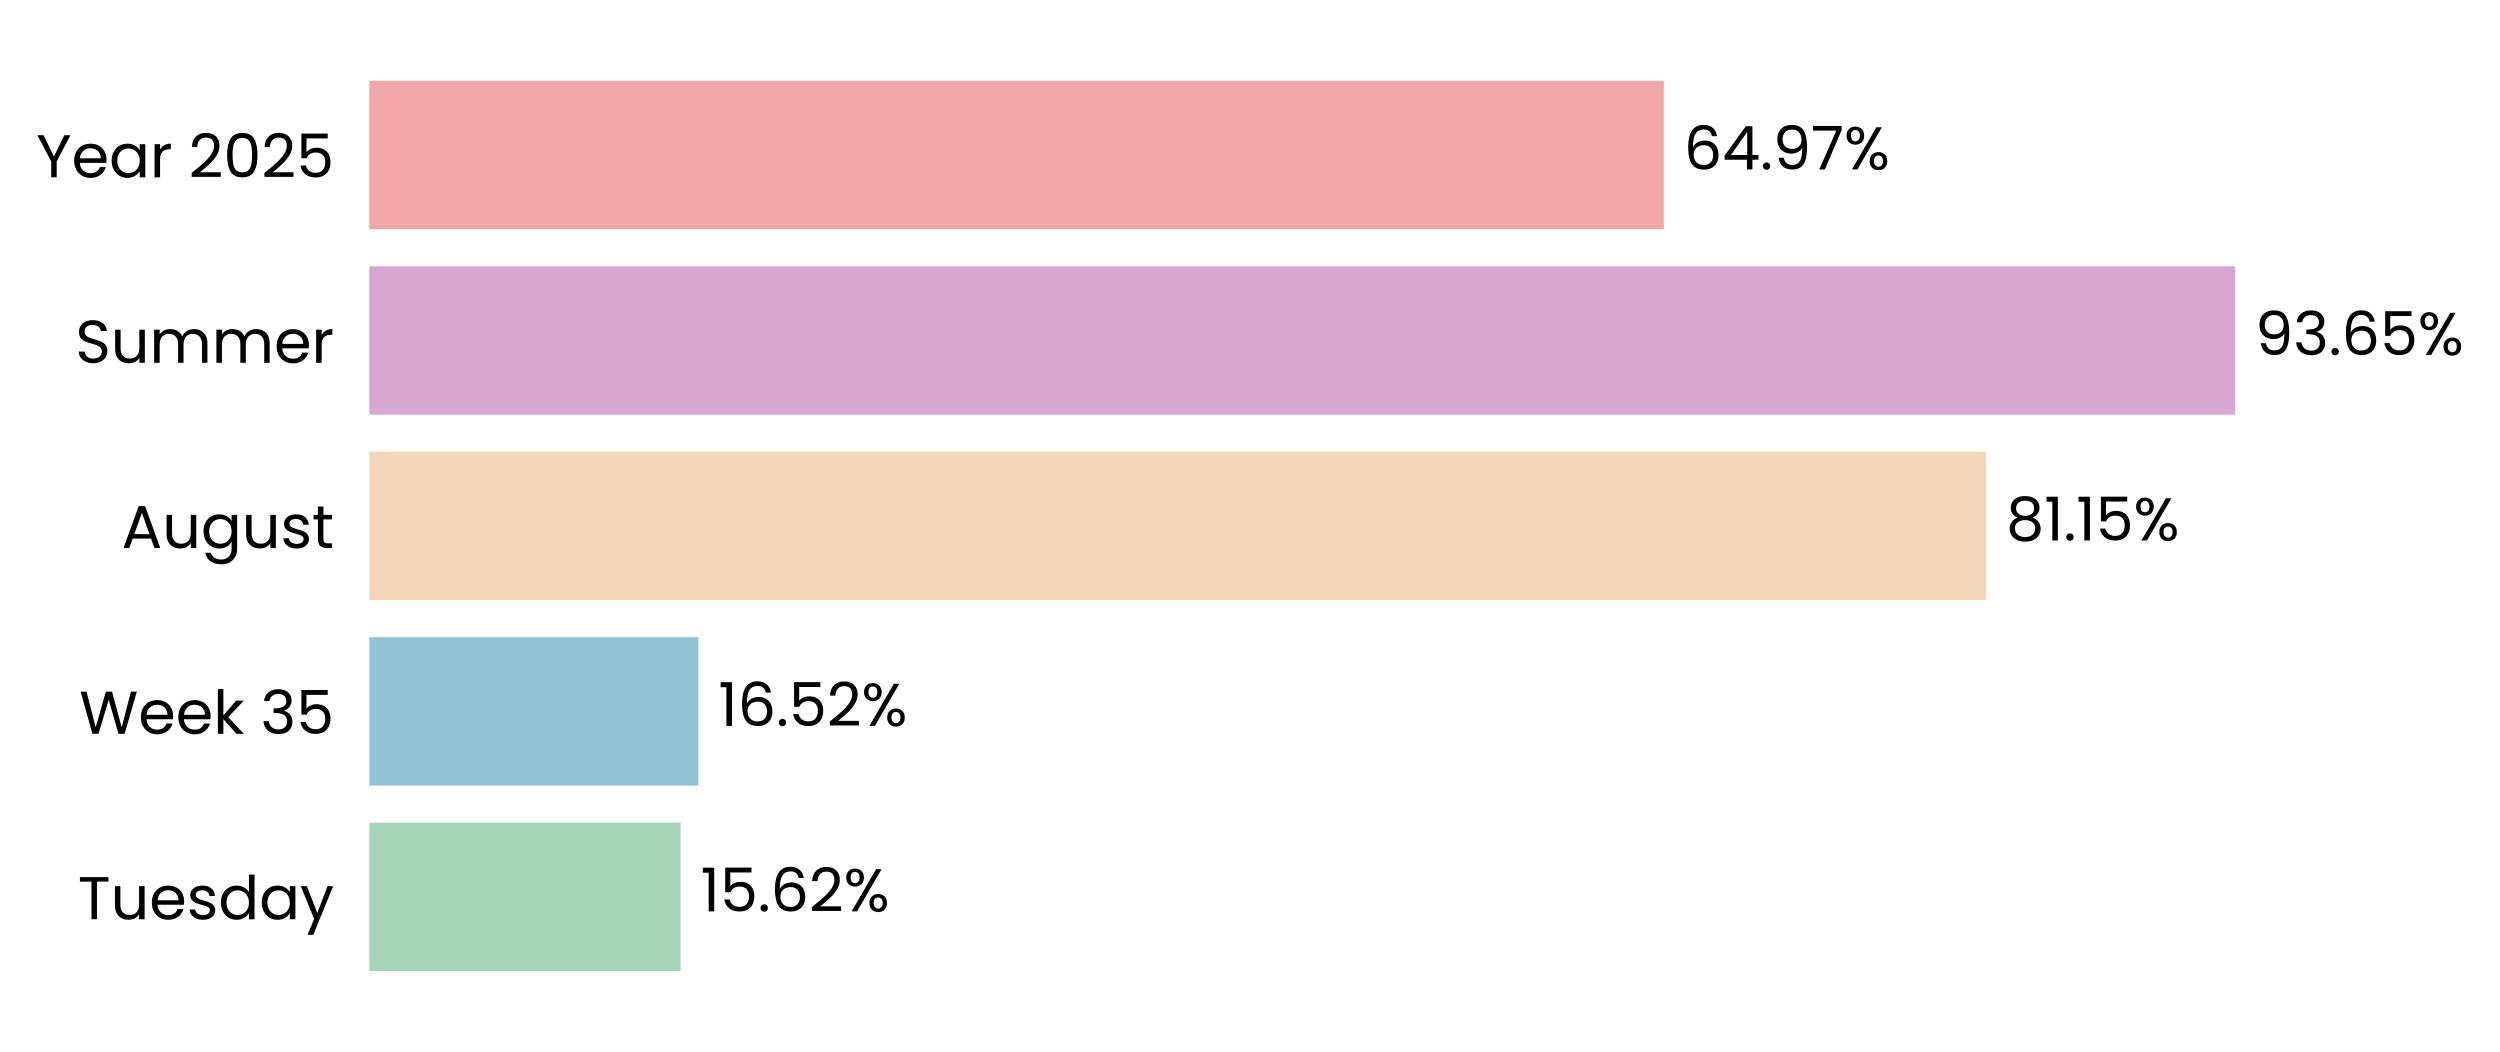
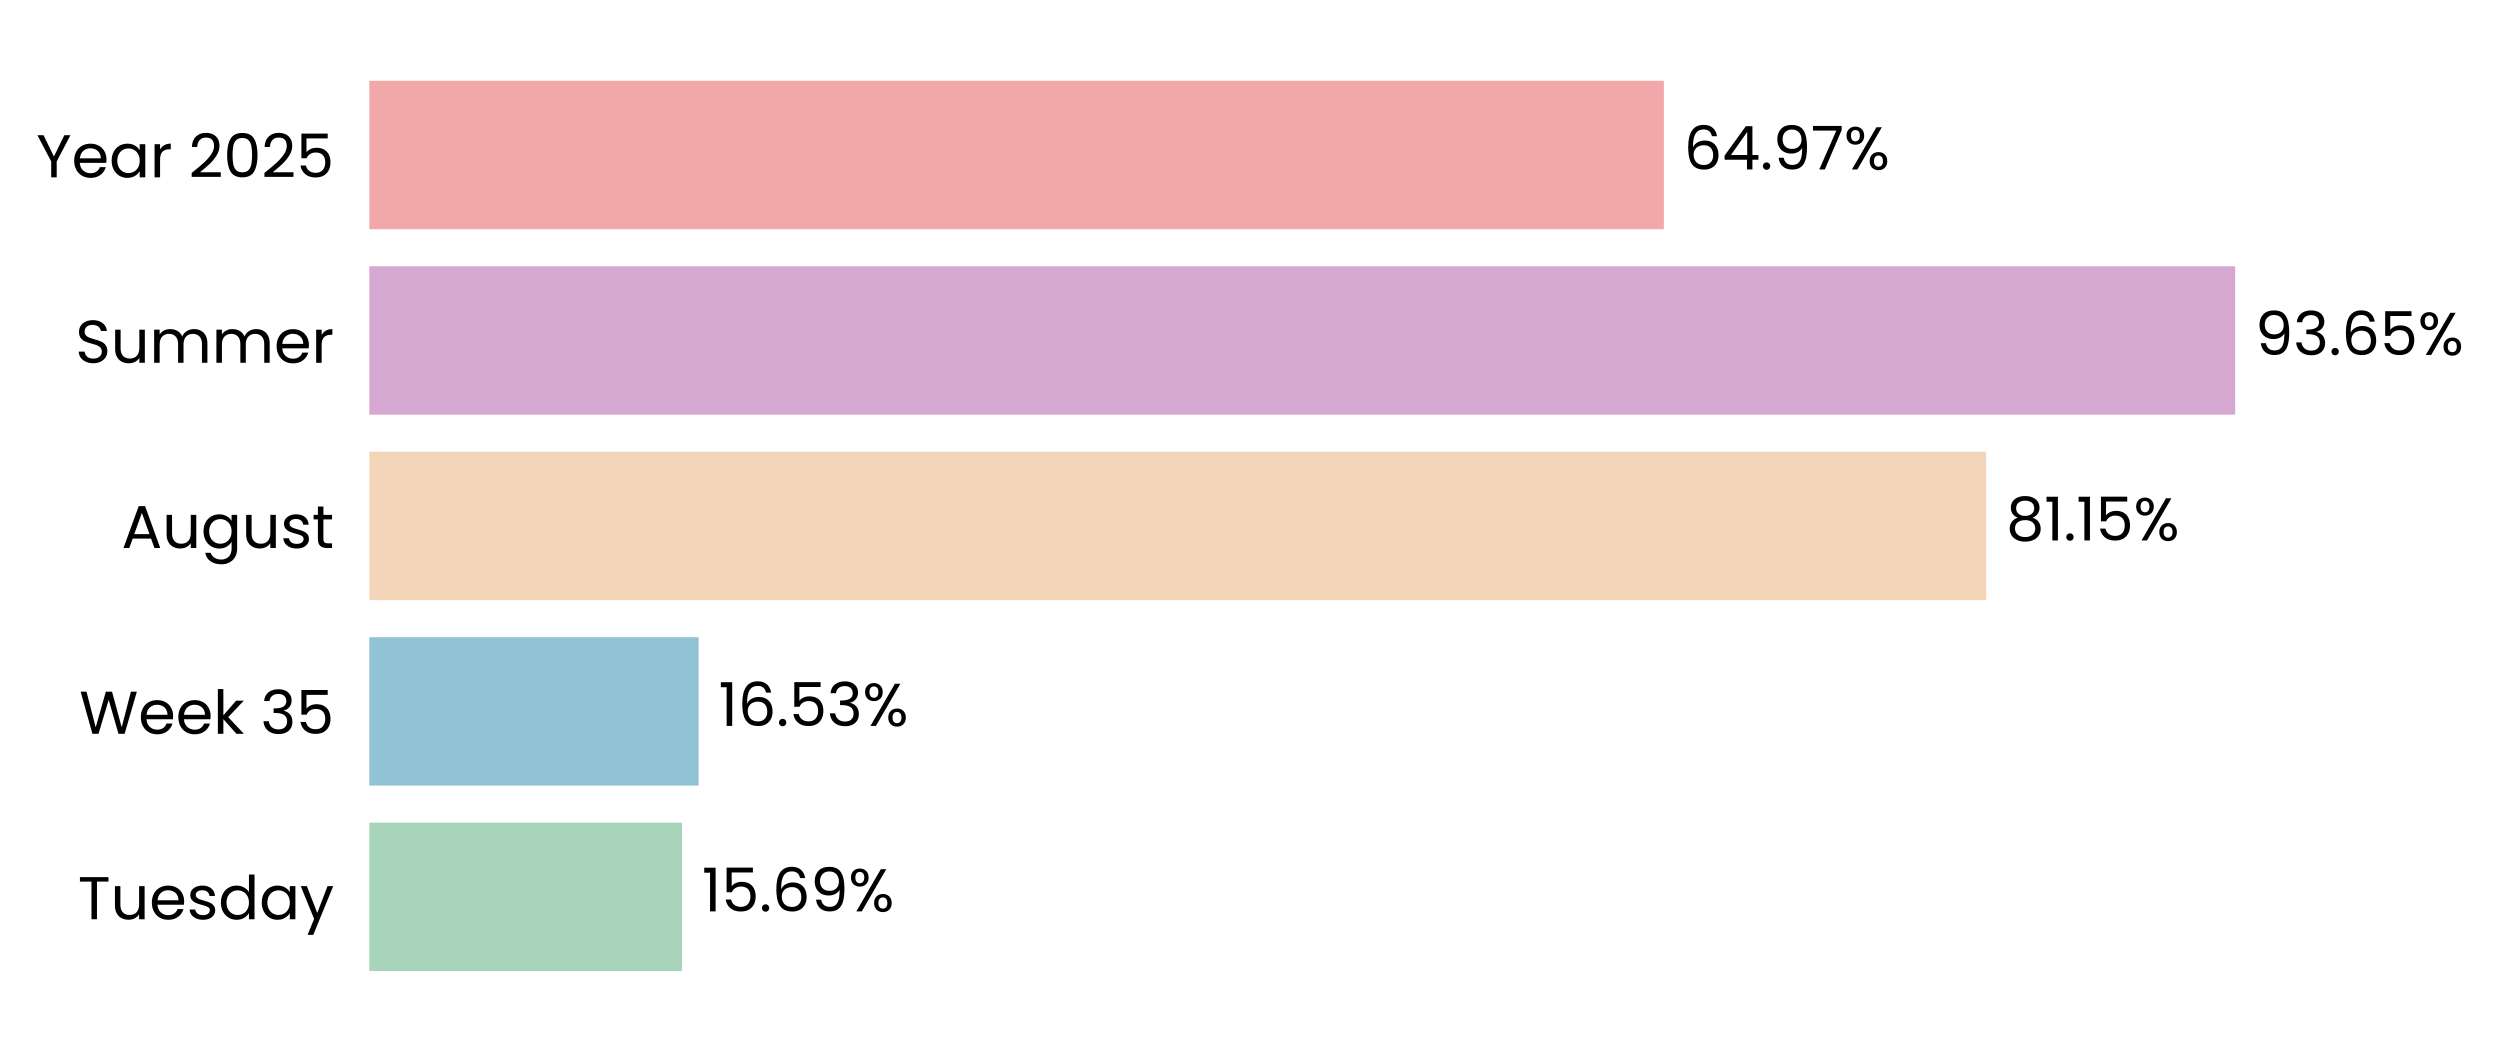
<svg xmlns="http://www.w3.org/2000/svg" xmlns:xlink="http://www.w3.org/1999/xlink" width="496.262pt" height="208.8pt" viewBox="0 0 496.262 208.8" version="1.1">
  <defs>
    <style type="text/css">*{stroke-linejoin: round; stroke-linecap: butt}</style>
  </defs>
  <g id="figure_1">
    <g id="patch_1">
      <path d="M 0 208.8  L 496.262 208.8  L 496.262 0  L 0 0  L 0 208.8  z " style="fill: none" />
    </g>
    <g id="axes_1">
      <g id="patch_2">
-         <path d="M 73.311 201.6  L 468.816 201.6  L 468.816 7.2  L 73.311 7.2  L 73.311 201.6  z " style="fill: none" />
+         <path d="M 73.311 201.6  L 468.813 201.6  L 468.813 7.2  L 73.311 7.2  L 73.311 201.6  z " style="fill: none" />
      </g>
      <g id="patch_3">
-         <path d="M 73.311 192.764  L 135.109 192.764  L 135.109 163.309  L 73.311 163.309  z " clip-path="url(#p7a6edc5a0c)" style="fill: #a8d5ba" />
+         <path d="M 73.311 192.764  L 135.383 192.764  L 135.383 163.309  L 73.311 163.309  z " clip-path="url(#pbfc6283ce9)" style="fill: #a8d5ba" />
      </g>
      <g id="patch_4">
-         <path d="M 73.311 155.945  L 138.64 155.945  L 138.64 126.491  L 73.311 126.491  z " clip-path="url(#p7a6edc5a0c)" style="fill: #90c3d4" />
+         <path d="M 73.311 155.945  L 138.679 155.945  L 138.679 126.491  L 73.311 126.491  z " clip-path="url(#pbfc6283ce9)" style="fill: #90c3d4" />
      </g>
      <g id="patch_5">
-         <path d="M 73.311 119.127  L 394.26 119.127  L 394.26 89.673  L 73.311 89.673  z " clip-path="url(#p7a6edc5a0c)" style="fill: #f3d6ba" />
+         <path d="M 73.311 119.127  L 394.266 119.127  L 394.266 89.673  L 73.311 89.673  z " clip-path="url(#pbfc6283ce9)" style="fill: #f3d6ba" />
      </g>
      <g id="patch_6">
-         <path d="M 73.311 82.309  L 443.694 82.309  L 443.694 52.855  L 73.311 52.855  z " clip-path="url(#p7a6edc5a0c)" style="fill: #d6a8d1" />
+         <path d="M 73.311 82.309  L 443.694 82.309  L 443.694 52.855  L 73.311 52.855  z " clip-path="url(#pbfc6283ce9)" style="fill: #d6a8d1" />
      </g>
      <g id="patch_7">
-         <path d="M 73.311 45.491  L 330.288 45.491  L 330.288 16.036  L 73.311 16.036  z " clip-path="url(#p7a6edc5a0c)" style="fill: #f2a8a8" />
+         <path d="M 73.311 45.491  L 330.286 45.491  L 330.286 16.036  L 73.311 16.036  z " clip-path="url(#pbfc6283ce9)" style="fill: #f2a8a8" />
      </g>
      <g id="matplotlib.axis_1">
        <g id="ytick_1">
          <g id="text_1">
            <g transform="translate(15.4575 182.4764) scale(0.12 -0.12)">
              <defs>
                <path id="Poppins-Regular-54" d="M 3238 4461  L 3238 3987  L 2022 3987  L 2022 0  L 1440 0  L 1440 3987  L 218 3987  L 218 4461  L 3238 4461  z " transform="scale(0.015625)" />
                <path id="Poppins-Regular-75" d="M 3603 3507  L 3603 0  L 3021 0  L 3021 518  Q 2854 250 2556 99  Q 2259 -51 1901 -51  Q 1491 -51 1164 118  Q 838 288 649 627  Q 461 966 461 1453  L 461 3507  L 1037 3507  L 1037 1530  Q 1037 1011 1299 732  Q 1562 454 2016 454  Q 2483 454 2752 742  Q 3021 1030 3021 1581  L 3021 3507  L 3603 3507  z " transform="scale(0.015625)" />
                <path id="Poppins-Regular-65" d="M 3693 1888  Q 3693 1722 3674 1536  L 870 1536  Q 902 1018 1225 726  Q 1549 435 2010 435  Q 2387 435 2640 611  Q 2893 787 2995 1082  L 3622 1082  Q 3482 576 3059 259  Q 2637 -58 2010 -58  Q 1510 -58 1116 166  Q 723 390 499 803  Q 275 1216 275 1760  Q 275 2304 492 2713  Q 710 3123 1104 3344  Q 1498 3565 2010 3565  Q 2509 3565 2893 3347  Q 3277 3130 3485 2749  Q 3693 2368 3693 1888  z M 3091 2010  Q 3091 2342 2944 2582  Q 2797 2822 2544 2947  Q 2291 3072 1984 3072  Q 1542 3072 1232 2790  Q 922 2509 877 2010  L 3091 2010  z " transform="scale(0.015625)" />
                <path id="Poppins-Regular-73" d="M 1734 -58  Q 1331 -58 1011 80  Q 691 218 505 464  Q 320 710 301 1030  L 902 1030  Q 928 768 1149 601  Q 1370 435 1728 435  Q 2061 435 2253 582  Q 2445 730 2445 954  Q 2445 1184 2240 1296  Q 2035 1408 1606 1517  Q 1216 1619 969 1724  Q 723 1830 547 2038  Q 371 2246 371 2586  Q 371 2854 531 3078  Q 691 3302 985 3433  Q 1280 3565 1658 3565  Q 2240 3565 2598 3270  Q 2957 2976 2982 2464  L 2400 2464  Q 2381 2739 2179 2905  Q 1978 3072 1638 3072  Q 1325 3072 1139 2937  Q 954 2803 954 2586  Q 954 2413 1066 2301  Q 1178 2189 1347 2121  Q 1517 2054 1818 1971  Q 2195 1869 2432 1769  Q 2669 1670 2838 1472  Q 3008 1274 3014 954  Q 3014 666 2854 435  Q 2694 205 2403 73  Q 2112 -58 1734 -58  z " transform="scale(0.015625)" />
                <path id="Poppins-Regular-64" d="M 275 1766  Q 275 2304 492 2710  Q 710 3117 1091 3341  Q 1472 3565 1946 3565  Q 2355 3565 2707 3376  Q 3059 3187 3245 2880  L 3245 4736  L 3834 4736  L 3834 0  L 3245 0  L 3245 659  Q 3072 346 2733 144  Q 2394 -58 1939 -58  Q 1472 -58 1091 172  Q 710 403 492 819  Q 275 1235 275 1766  z M 3245 1760  Q 3245 2157 3085 2451  Q 2925 2746 2653 2902  Q 2381 3059 2054 3059  Q 1728 3059 1459 2905  Q 1190 2752 1030 2457  Q 870 2163 870 1766  Q 870 1363 1030 1065  Q 1190 768 1459 611  Q 1728 454 2054 454  Q 2381 454 2653 611  Q 2925 768 3085 1065  Q 3245 1363 3245 1760  z " transform="scale(0.015625)" />
                <path id="Poppins-Regular-61" d="M 275 1766  Q 275 2304 492 2710  Q 710 3117 1091 3341  Q 1472 3565 1939 3565  Q 2400 3565 2739 3366  Q 3078 3168 3245 2867  L 3245 3507  L 3834 3507  L 3834 0  L 3245 0  L 3245 653  Q 3072 346 2729 144  Q 2387 -58 1933 -58  Q 1466 -58 1088 172  Q 710 403 492 819  Q 275 1235 275 1766  z M 3245 1760  Q 3245 2157 3085 2451  Q 2925 2746 2653 2902  Q 2381 3059 2054 3059  Q 1728 3059 1459 2905  Q 1190 2752 1030 2457  Q 870 2163 870 1766  Q 870 1363 1030 1065  Q 1190 768 1459 611  Q 1728 454 2054 454  Q 2381 454 2653 611  Q 2925 768 3085 1065  Q 3245 1363 3245 1760  z " transform="scale(0.015625)" />
                <path id="Poppins-Regular-79" d="M 3514 3507  L 1402 -1651  L 800 -1651  L 1491 38  L 77 3507  L 723 3507  L 1824 666  L 2912 3507  L 3514 3507  z " transform="scale(0.015625)" />
              </defs>
              <use xlink:href="#Poppins-Regular-54" />
              <use xlink:href="#Poppins-Regular-75" transform="translate(54.09999 0)" />
              <use xlink:href="#Poppins-Regular-65" transform="translate(118.1 0)" />
              <use xlink:href="#Poppins-Regular-73" transform="translate(180.1 0)" />
              <use xlink:href="#Poppins-Regular-64" transform="translate(232.3 0)" />
              <use xlink:href="#Poppins-Regular-61" transform="translate(299.8999 0)" />
              <use xlink:href="#Poppins-Regular-79" transform="translate(367.4999 0)" />
            </g>
          </g>
        </g>
        <g id="ytick_2">
          <g id="text_2">
            <g transform="translate(15.73125 145.6582) scale(0.12 -0.12)">
              <defs>
                <path id="Poppins-Regular-57" d="M 6099 4461  L 4806 0  L 4154 0  L 3117 3590  L 2042 0  L 1395 -6  L 147 4461  L 768 4461  L 1741 678  L 2816 4461  L 3469 4461  L 4493 691  L 5472 4461  L 6099 4461  z " transform="scale(0.015625)" />
                <path id="Poppins-Regular-6b" d="M 2451 0  L 1075 1549  L 1075 0  L 493 0  L 493 4736  L 1075 4736  L 1075 1952  L 2426 3507  L 3238 3507  L 1587 1760  L 3245 0  L 2451 0  z " transform="scale(0.015625)" />
                <path id="Poppins-Regular-20" transform="scale(0.015625)" />
                <path id="Poppins-Regular-33" d="M 384 3462  Q 429 4051 838 4384  Q 1248 4717 1901 4717  Q 2336 4717 2653 4560  Q 2970 4403 3133 4134  Q 3296 3866 3296 3526  Q 3296 3130 3069 2842  Q 2842 2554 2477 2470  L 2477 2438  Q 2893 2336 3136 2035  Q 3379 1734 3379 1248  Q 3379 883 3212 592  Q 3046 301 2713 134  Q 2381 -32 1914 -32  Q 1235 -32 800 323  Q 365 678 314 1331  L 877 1331  Q 922 947 1190 704  Q 1459 461 1907 461  Q 2355 461 2588 694  Q 2822 928 2822 1299  Q 2822 1779 2502 1990  Q 2182 2202 1536 2202  L 1389 2202  L 1389 2688  L 1542 2688  Q 2131 2694 2432 2883  Q 2733 3072 2733 3469  Q 2733 3808 2512 4013  Q 2291 4218 1882 4218  Q 1485 4218 1241 4013  Q 998 3808 954 3462  L 384 3462  z " transform="scale(0.015625)" />
                <path id="Poppins-Regular-35" d="M 3347 4122  L 1101 4122  L 1101 2662  Q 1248 2867 1536 2998  Q 1824 3130 2157 3130  Q 2688 3130 3021 2909  Q 3354 2688 3498 2339  Q 3642 1990 3642 1600  Q 3642 1139 3469 774  Q 3296 410 2941 198  Q 2586 -13 2061 -13  Q 1389 -13 973 332  Q 557 678 467 1254  L 1037 1254  Q 1120 890 1389 685  Q 1658 480 2067 480  Q 2573 480 2829 784  Q 3085 1088 3085 1587  Q 3085 2086 2829 2358  Q 2573 2630 2074 2630  Q 1734 2630 1481 2467  Q 1229 2304 1114 2022  L 563 2022  L 563 4634  L 3347 4634  L 3347 4122  z " transform="scale(0.015625)" />
              </defs>
              <use xlink:href="#Poppins-Regular-57" />
              <use xlink:href="#Poppins-Regular-65" transform="translate(97.59999 0)" />
              <use xlink:href="#Poppins-Regular-65" transform="translate(159.6 0)" />
              <use xlink:href="#Poppins-Regular-6b" transform="translate(221.6 0)" />
              <use xlink:href="#Poppins-Regular-20" transform="translate(273.0999 0)" />
              <use xlink:href="#Poppins-Regular-33" transform="translate(299.7999 0)" />
              <use xlink:href="#Poppins-Regular-35" transform="translate(358.6999 0)" />
            </g>
          </g>
        </g>
        <g id="ytick_3">
          <g id="text_3">
            <g transform="translate(24.11812 108.78) scale(0.12 -0.12)">
              <defs>
                <path id="Poppins-Regular-41" d="M 3130 992  L 1184 992  L 826 0  L 211 0  L 1824 4435  L 2496 4435  L 4102 0  L 3488 0  L 3130 992  z M 2963 1466  L 2157 3718  L 1350 1466  L 2963 1466  z " transform="scale(0.015625)" />
                <path id="Poppins-Regular-67" d="M 1939 3565  Q 2394 3565 2736 3366  Q 3078 3168 3245 2867  L 3245 3507  L 3834 3507  L 3834 -77  Q 3834 -557 3629 -931  Q 3424 -1306 3043 -1517  Q 2662 -1728 2157 -1728  Q 1466 -1728 1005 -1401  Q 544 -1075 461 -512  L 1037 -512  Q 1133 -832 1433 -1027  Q 1734 -1222 2157 -1222  Q 2637 -1222 2941 -921  Q 3245 -621 3245 -77  L 3245 659  Q 3072 352 2733 147  Q 2394 -58 1939 -58  Q 1472 -58 1091 172  Q 710 403 492 819  Q 275 1235 275 1766  Q 275 2304 492 2710  Q 710 3117 1091 3341  Q 1472 3565 1939 3565  z M 3245 1760  Q 3245 2157 3085 2451  Q 2925 2746 2653 2902  Q 2381 3059 2054 3059  Q 1728 3059 1459 2905  Q 1190 2752 1030 2457  Q 870 2163 870 1766  Q 870 1363 1030 1065  Q 1190 768 1459 611  Q 1728 454 2054 454  Q 2381 454 2653 611  Q 2925 768 3085 1065  Q 3245 1363 3245 1760  z " transform="scale(0.015625)" />
                <path id="Poppins-Regular-74" d="M 1203 3027  L 1203 960  Q 1203 704 1312 598  Q 1421 493 1690 493  L 2118 493  L 2118 0  L 1594 0  Q 1107 0 864 224  Q 621 448 621 960  L 621 3027  L 166 3027  L 166 3507  L 621 3507  L 621 4390  L 1203 4390  L 1203 3507  L 2118 3507  L 2118 3027  L 1203 3027  z " transform="scale(0.015625)" />
              </defs>
              <use xlink:href="#Poppins-Regular-41" />
              <use xlink:href="#Poppins-Regular-75" transform="translate(67.39999 0)" />
              <use xlink:href="#Poppins-Regular-67" transform="translate(131.4 0)" />
              <use xlink:href="#Poppins-Regular-75" transform="translate(199 0)" />
              <use xlink:href="#Poppins-Regular-73" transform="translate(263 0)" />
              <use xlink:href="#Poppins-Regular-74" transform="translate(315.2 0)" />
            </g>
          </g>
        </g>
        <g id="ytick_4">
          <g id="text_4">
            <g transform="translate(14.95125 72.02182) scale(0.12 -0.12)">
              <defs>
                <path id="Poppins-Regular-53" d="M 1907 -45  Q 1466 -45 1117 112  Q 768 269 569 547  Q 371 826 365 1190  L 986 1190  Q 1018 877 1245 662  Q 1472 448 1907 448  Q 2323 448 2563 656  Q 2803 864 2803 1190  Q 2803 1446 2662 1606  Q 2522 1766 2310 1849  Q 2099 1933 1741 2029  Q 1299 2144 1033 2259  Q 768 2374 579 2620  Q 390 2867 390 3283  Q 390 3648 576 3929  Q 762 4211 1098 4364  Q 1434 4518 1869 4518  Q 2496 4518 2896 4204  Q 3296 3891 3347 3373  L 2707 3373  Q 2675 3629 2438 3824  Q 2202 4019 1811 4019  Q 1446 4019 1216 3830  Q 986 3642 986 3302  Q 986 3059 1123 2905  Q 1261 2752 1462 2672  Q 1664 2592 2029 2490  Q 2470 2368 2739 2249  Q 3008 2131 3200 1884  Q 3392 1638 3392 1216  Q 3392 890 3219 602  Q 3046 314 2707 134  Q 2368 -45 1907 -45  z " transform="scale(0.015625)" />
                <path id="Poppins-Regular-6d" d="M 4710 3571  Q 5120 3571 5440 3401  Q 5760 3232 5945 2893  Q 6131 2554 6131 2067  L 6131 0  L 5555 0  L 5555 1984  Q 5555 2509 5296 2787  Q 5037 3066 4595 3066  Q 4141 3066 3872 2774  Q 3603 2483 3603 1933  L 3603 0  L 3027 0  L 3027 1984  Q 3027 2509 2768 2787  Q 2509 3066 2067 3066  Q 1613 3066 1344 2774  Q 1075 2483 1075 1933  L 1075 0  L 493 0  L 493 3507  L 1075 3507  L 1075 3002  Q 1248 3277 1539 3424  Q 1830 3571 2182 3571  Q 2624 3571 2963 3372  Q 3302 3174 3469 2790  Q 3616 3162 3955 3366  Q 4294 3571 4710 3571  z " transform="scale(0.015625)" />
                <path id="Poppins-Regular-72" d="M 1075 2938  Q 1229 3238 1513 3404  Q 1798 3571 2208 3571  L 2208 2970  L 2054 2970  Q 1075 2970 1075 1907  L 1075 0  L 493 0  L 493 3507  L 1075 3507  L 1075 2938  z " transform="scale(0.015625)" />
              </defs>
              <use xlink:href="#Poppins-Regular-53" />
              <use xlink:href="#Poppins-Regular-75" transform="translate(58.7 0)" />
              <use xlink:href="#Poppins-Regular-6d" transform="translate(122.7 0)" />
              <use xlink:href="#Poppins-Regular-6d" transform="translate(225.7 0)" />
              <use xlink:href="#Poppins-Regular-65" transform="translate(328.7 0)" />
              <use xlink:href="#Poppins-Regular-72" transform="translate(390.6999 0)" />
            </g>
          </g>
        </g>
        <g id="ytick_5">
          <g id="text_5">
            <g transform="translate(7.2 35.20364) scale(0.12 -0.12)">
              <defs>
                <path id="Poppins-Regular-59" d="M 3616 4461  L 2163 1683  L 2163 0  L 1581 0  L 1581 1683  L 122 4461  L 768 4461  L 1869 2202  L 2970 4461  L 3616 4461  z " transform="scale(0.015625)" />
                <path id="Poppins-Regular-32" d="M 326 467  Q 1139 1120 1600 1539  Q 2061 1958 2377 2416  Q 2694 2874 2694 3315  Q 2694 3731 2492 3971  Q 2291 4211 1843 4211  Q 1408 4211 1168 3939  Q 928 3667 909 3213  L 346 3213  Q 371 3930 780 4320  Q 1190 4710 1837 4710  Q 2496 4710 2883 4345  Q 3270 3981 3270 3341  Q 3270 2810 2953 2307  Q 2637 1805 2233 1424  Q 1830 1043 1203 538  L 3405 538  L 3405 51  L 326 51  L 326 467  z " transform="scale(0.015625)" />
                <path id="Poppins-Regular-30" d="M 397 2362  Q 397 3462 755 4080  Q 1114 4698 2010 4698  Q 2899 4698 3257 4080  Q 3616 3462 3616 2362  Q 3616 1242 3257 621  Q 2899 0 2010 0  Q 1114 0 755 621  Q 397 1242 397 2362  z M 3040 2362  Q 3040 2918 2966 3305  Q 2893 3693 2665 3929  Q 2438 4166 2010 4166  Q 1574 4166 1347 3929  Q 1120 3693 1046 3305  Q 973 2918 973 2362  Q 973 1786 1046 1395  Q 1120 1005 1347 768  Q 1574 531 2010 531  Q 2438 531 2665 768  Q 2893 1005 2966 1395  Q 3040 1786 3040 2362  z " transform="scale(0.015625)" />
              </defs>
              <use xlink:href="#Poppins-Regular-59" />
              <use xlink:href="#Poppins-Regular-65" transform="translate(58.39999 0)" />
              <use xlink:href="#Poppins-Regular-61" transform="translate(120.4 0)" />
              <use xlink:href="#Poppins-Regular-72" transform="translate(188 0)" />
              <use xlink:href="#Poppins-Regular-20" transform="translate(225.3 0)" />
              <use xlink:href="#Poppins-Regular-32" transform="translate(252 0)" />
              <use xlink:href="#Poppins-Regular-30" transform="translate(309.4999 0)" />
              <use xlink:href="#Poppins-Regular-32" transform="translate(372.2999 0)" />
              <use xlink:href="#Poppins-Regular-35" transform="translate(429.7999 0)" />
            </g>
          </g>
        </g>
      </g>
      <g id="text_6">
-         <g transform="translate(139.0639 180.9164) scale(0.12 -0.12)">
+         <g transform="translate(139.338 180.9164) scale(0.12 -0.12)">
          <defs>
            <path id="Poppins-Regular-31" d="M 243 4096  L 243 4627  L 1446 4627  L 1446 0  L 858 0  L 858 4096  L 243 4096  z " transform="scale(0.015625)" />
            <path id="Poppins-Regular-2e" d="M 678 -38  Q 512 -38 397 77  Q 282 192 282 358  Q 282 525 397 640  Q 512 755 678 755  Q 838 755 950 640  Q 1062 525 1062 358  Q 1062 192 950 77  Q 838 -38 678 -38  z " transform="scale(0.015625)" />
            <path id="Poppins-Regular-36" d="M 2976 3526  Q 2835 4237 2099 4237  Q 1530 4237 1248 3798  Q 966 3360 973 2355  Q 1120 2688 1462 2877  Q 1805 3066 2227 3066  Q 2886 3066 3280 2656  Q 3674 2246 3674 1523  Q 3674 1088 3504 742  Q 3334 397 2992 192  Q 2650 -13 2163 -13  Q 1504 -13 1133 281  Q 762 576 614 1094  Q 467 1613 467 2374  Q 467 4723 2106 4723  Q 2733 4723 3091 4384  Q 3450 4045 3514 3526  L 2976 3526  z M 2106 2573  Q 1830 2573 1587 2461  Q 1344 2349 1193 2121  Q 1043 1894 1043 1568  Q 1043 1082 1324 778  Q 1606 474 2131 474  Q 2579 474 2844 752  Q 3110 1030 3110 1504  Q 3110 2003 2854 2288  Q 2598 2573 2106 2573  z " transform="scale(0.015625)" />
+             <path id="Poppins-Regular-39" d="M 1146 1242  Q 1210 877 1443 678  Q 1677 480 2074 480  Q 2605 480 2857 896  Q 3110 1312 3098 2298  Q 2963 2010 2649 1846  Q 2336 1683 1952 1683  Q 1523 1683 1187 1859  Q 851 2035 659 2374  Q 467 2714 467 3194  Q 467 3878 864 4297  Q 1261 4717 1990 4717  Q 2886 4717 3248 4134  Q 3610 3552 3610 2400  Q 3610 1594 3466 1069  Q 3322 544 2979 269  Q 2637 -6 2042 -6  Q 1389 -6 1024 346  Q 659 698 608 1242  L 1146 1242  z M 2048 2176  Q 2477 2176 2752 2441  Q 3027 2707 3027 3162  Q 3027 3642 2758 3936  Q 2490 4230 2003 4230  Q 1555 4230 1289 3948  Q 1024 3667 1024 3206  Q 1024 2739 1286 2457  Q 1549 2176 2048 2176  z " transform="scale(0.015625)" />
            <path id="Poppins-Regular-25" d="M 269 3584  Q 269 4019 531 4278  Q 794 4538 1203 4538  Q 1613 4538 1875 4278  Q 2138 4019 2138 3584  Q 2138 3142 1875 2883  Q 1613 2624 1203 2624  Q 794 2624 531 2883  Q 269 3142 269 3584  z M 4006 4467  L 1414 0  L 838 0  L 3430 4467  L 4006 4467  z M 1203 4179  Q 986 4179 861 4028  Q 736 3878 736 3584  Q 736 3290 861 3136  Q 986 2982 1203 2982  Q 1421 2982 1549 3139  Q 1677 3296 1677 3584  Q 1677 3878 1549 4028  Q 1421 4179 1203 4179  z M 2720 883  Q 2720 1325 2982 1584  Q 3245 1843 3654 1843  Q 4064 1843 4323 1584  Q 4582 1325 4582 883  Q 4582 448 4323 185  Q 4064 -77 3654 -77  Q 3245 -77 2982 182  Q 2720 442 2720 883  z M 3648 1478  Q 3430 1478 3302 1328  Q 3174 1178 3174 883  Q 3174 595 3302 444  Q 3430 294 3648 294  Q 3866 294 3994 444  Q 4122 595 4122 883  Q 4122 1178 3994 1328  Q 3866 1478 3648 1478  z " transform="scale(0.015625)" />
          </defs>
          <use xlink:href="#Poppins-Regular-31" />
          <use xlink:href="#Poppins-Regular-35" transform="translate(31.99998 0)" />
          <use xlink:href="#Poppins-Regular-2e" transform="translate(94.79997 0)" />
          <use xlink:href="#Poppins-Regular-36" transform="translate(115.8 0)" />
-           <use xlink:href="#Poppins-Regular-32" transform="translate(179.2999 0)" />
-           <use xlink:href="#Poppins-Regular-25" transform="translate(236.7999 0)" />
+           <use xlink:href="#Poppins-Regular-39" transform="translate(179.2999 0)" />
+           <use xlink:href="#Poppins-Regular-25" transform="translate(242.2999 0)" />
        </g>
      </g>
      <g id="text_7">
-         <g transform="translate(142.5952 144.0982) scale(0.12 -0.12)">
+         <g transform="translate(142.6339 144.0982) scale(0.12 -0.12)">
          <use xlink:href="#Poppins-Regular-31" />
          <use xlink:href="#Poppins-Regular-36" transform="translate(31.99998 0)" />
          <use xlink:href="#Poppins-Regular-2e" transform="translate(95.49997 0)" />
          <use xlink:href="#Poppins-Regular-35" transform="translate(116.5 0)" />
-           <use xlink:href="#Poppins-Regular-32" transform="translate(179.2999 0)" />
-           <use xlink:href="#Poppins-Regular-25" transform="translate(236.7999 0)" />
+           <use xlink:href="#Poppins-Regular-33" transform="translate(179.2999 0)" />
+           <use xlink:href="#Poppins-Regular-25" transform="translate(238.1999 0)" />
        </g>
      </g>
      <g id="text_8">
-         <g transform="translate(398.215 107.28) scale(0.12 -0.12)">
+         <g transform="translate(398.2215 107.28) scale(0.12 -0.12)">
          <defs>
            <path id="Poppins-Regular-38" d="M 1242 2406  Q 883 2547 691 2816  Q 499 3085 499 3469  Q 499 3814 672 4092  Q 845 4371 1187 4534  Q 1530 4698 2016 4698  Q 2502 4698 2844 4534  Q 3187 4371 3363 4092  Q 3539 3814 3539 3469  Q 3539 3098 3340 2819  Q 3142 2541 2797 2406  Q 3194 2285 3427 1981  Q 3661 1677 3661 1248  Q 3661 832 3456 521  Q 3251 211 2876 41  Q 2502 -128 2016 -128  Q 1530 -128 1162 41  Q 794 211 589 521  Q 384 832 384 1248  Q 384 1677 614 1984  Q 845 2291 1242 2406  z M 2976 3398  Q 2976 3789 2720 4000  Q 2464 4211 2016 4211  Q 1574 4211 1318 4000  Q 1062 3789 1062 3392  Q 1062 3034 1328 2816  Q 1594 2598 2016 2598  Q 2445 2598 2710 2819  Q 2976 3040 2976 3398  z M 2016 2150  Q 1542 2150 1241 1929  Q 941 1709 941 1267  Q 941 858 1232 608  Q 1523 358 2016 358  Q 2509 358 2797 608  Q 3085 858 3085 1267  Q 3085 1696 2790 1923  Q 2496 2150 2016 2150  z " transform="scale(0.015625)" />
          </defs>
          <use xlink:href="#Poppins-Regular-38" />
          <use xlink:href="#Poppins-Regular-31" transform="translate(63.09999 0)" />
          <use xlink:href="#Poppins-Regular-2e" transform="translate(95.09998 0)" />
          <use xlink:href="#Poppins-Regular-31" transform="translate(116.1 0)" />
          <use xlink:href="#Poppins-Regular-35" transform="translate(148.0999 0)" />
          <use xlink:href="#Poppins-Regular-25" transform="translate(210.8999 0)" />
        </g>
      </g>
      <g id="text_9">
-         <g transform="translate(447.6488 70.46182) scale(0.12 -0.12)">
-           <defs>
-             <path id="Poppins-Regular-39" d="M 1146 1242  Q 1210 877 1443 678  Q 1677 480 2074 480  Q 2605 480 2857 896  Q 3110 1312 3098 2298  Q 2963 2010 2649 1846  Q 2336 1683 1952 1683  Q 1523 1683 1187 1859  Q 851 2035 659 2374  Q 467 2714 467 3194  Q 467 3878 864 4297  Q 1261 4717 1990 4717  Q 2886 4717 3248 4134  Q 3610 3552 3610 2400  Q 3610 1594 3466 1069  Q 3322 544 2979 269  Q 2637 -6 2042 -6  Q 1389 -6 1024 346  Q 659 698 608 1242  L 1146 1242  z M 2048 2176  Q 2477 2176 2752 2441  Q 3027 2707 3027 3162  Q 3027 3642 2758 3936  Q 2490 4230 2003 4230  Q 1555 4230 1289 3948  Q 1024 3667 1024 3206  Q 1024 2739 1286 2457  Q 1549 2176 2048 2176  z " transform="scale(0.015625)" />
-           </defs>
+         <g transform="translate(447.649 70.46182) scale(0.12 -0.12)">
          <use xlink:href="#Poppins-Regular-39" />
          <use xlink:href="#Poppins-Regular-33" transform="translate(62.99999 0)" />
          <use xlink:href="#Poppins-Regular-2e" transform="translate(121.9 0)" />
          <use xlink:href="#Poppins-Regular-36" transform="translate(142.9 0)" />
          <use xlink:href="#Poppins-Regular-35" transform="translate(206.3999 0)" />
          <use xlink:href="#Poppins-Regular-25" transform="translate(269.1999 0)" />
        </g>
      </g>
      <g id="text_10">
-         <g transform="translate(334.2427 33.64364) scale(0.12 -0.12)">
+         <g transform="translate(334.2415 33.64364) scale(0.12 -0.12)">
          <defs>
            <path id="Poppins-Regular-34" d="M 256 1030  L 256 1472  L 2502 4582  L 3200 4582  L 3200 1536  L 3840 1536  L 3840 1030  L 3200 1030  L 3200 0  L 2624 0  L 2624 1030  L 256 1030  z M 2650 3974  L 928 1536  L 2650 1536  L 2650 3974  z " transform="scale(0.015625)" />
            <path id="Poppins-Regular-37" d="M 3245 4173  L 1466 0  L 877 0  L 2682 4115  L 211 4115  L 211 4614  L 3245 4614  L 3245 4173  z " transform="scale(0.015625)" />
          </defs>
          <use xlink:href="#Poppins-Regular-36" />
          <use xlink:href="#Poppins-Regular-34" transform="translate(63.49999 0)" />
          <use xlink:href="#Poppins-Regular-2e" transform="translate(126.4 0)" />
          <use xlink:href="#Poppins-Regular-39" transform="translate(147.4 0)" />
          <use xlink:href="#Poppins-Regular-37" transform="translate(210.3999 0)" />
          <use xlink:href="#Poppins-Regular-25" transform="translate(264.9999 0)" />
        </g>
      </g>
    </g>
  </g>
  <defs>
-     <clipPath id="p7a6edc5a0c">
-       <rect x="73.311" y="7.2" width="395.505" height="194.4" />
+     <clipPath id="pbfc6283ce9">
+       <rect x="73.311" y="7.2" width="395.502" height="194.4" />
    </clipPath>
  </defs>
</svg>
